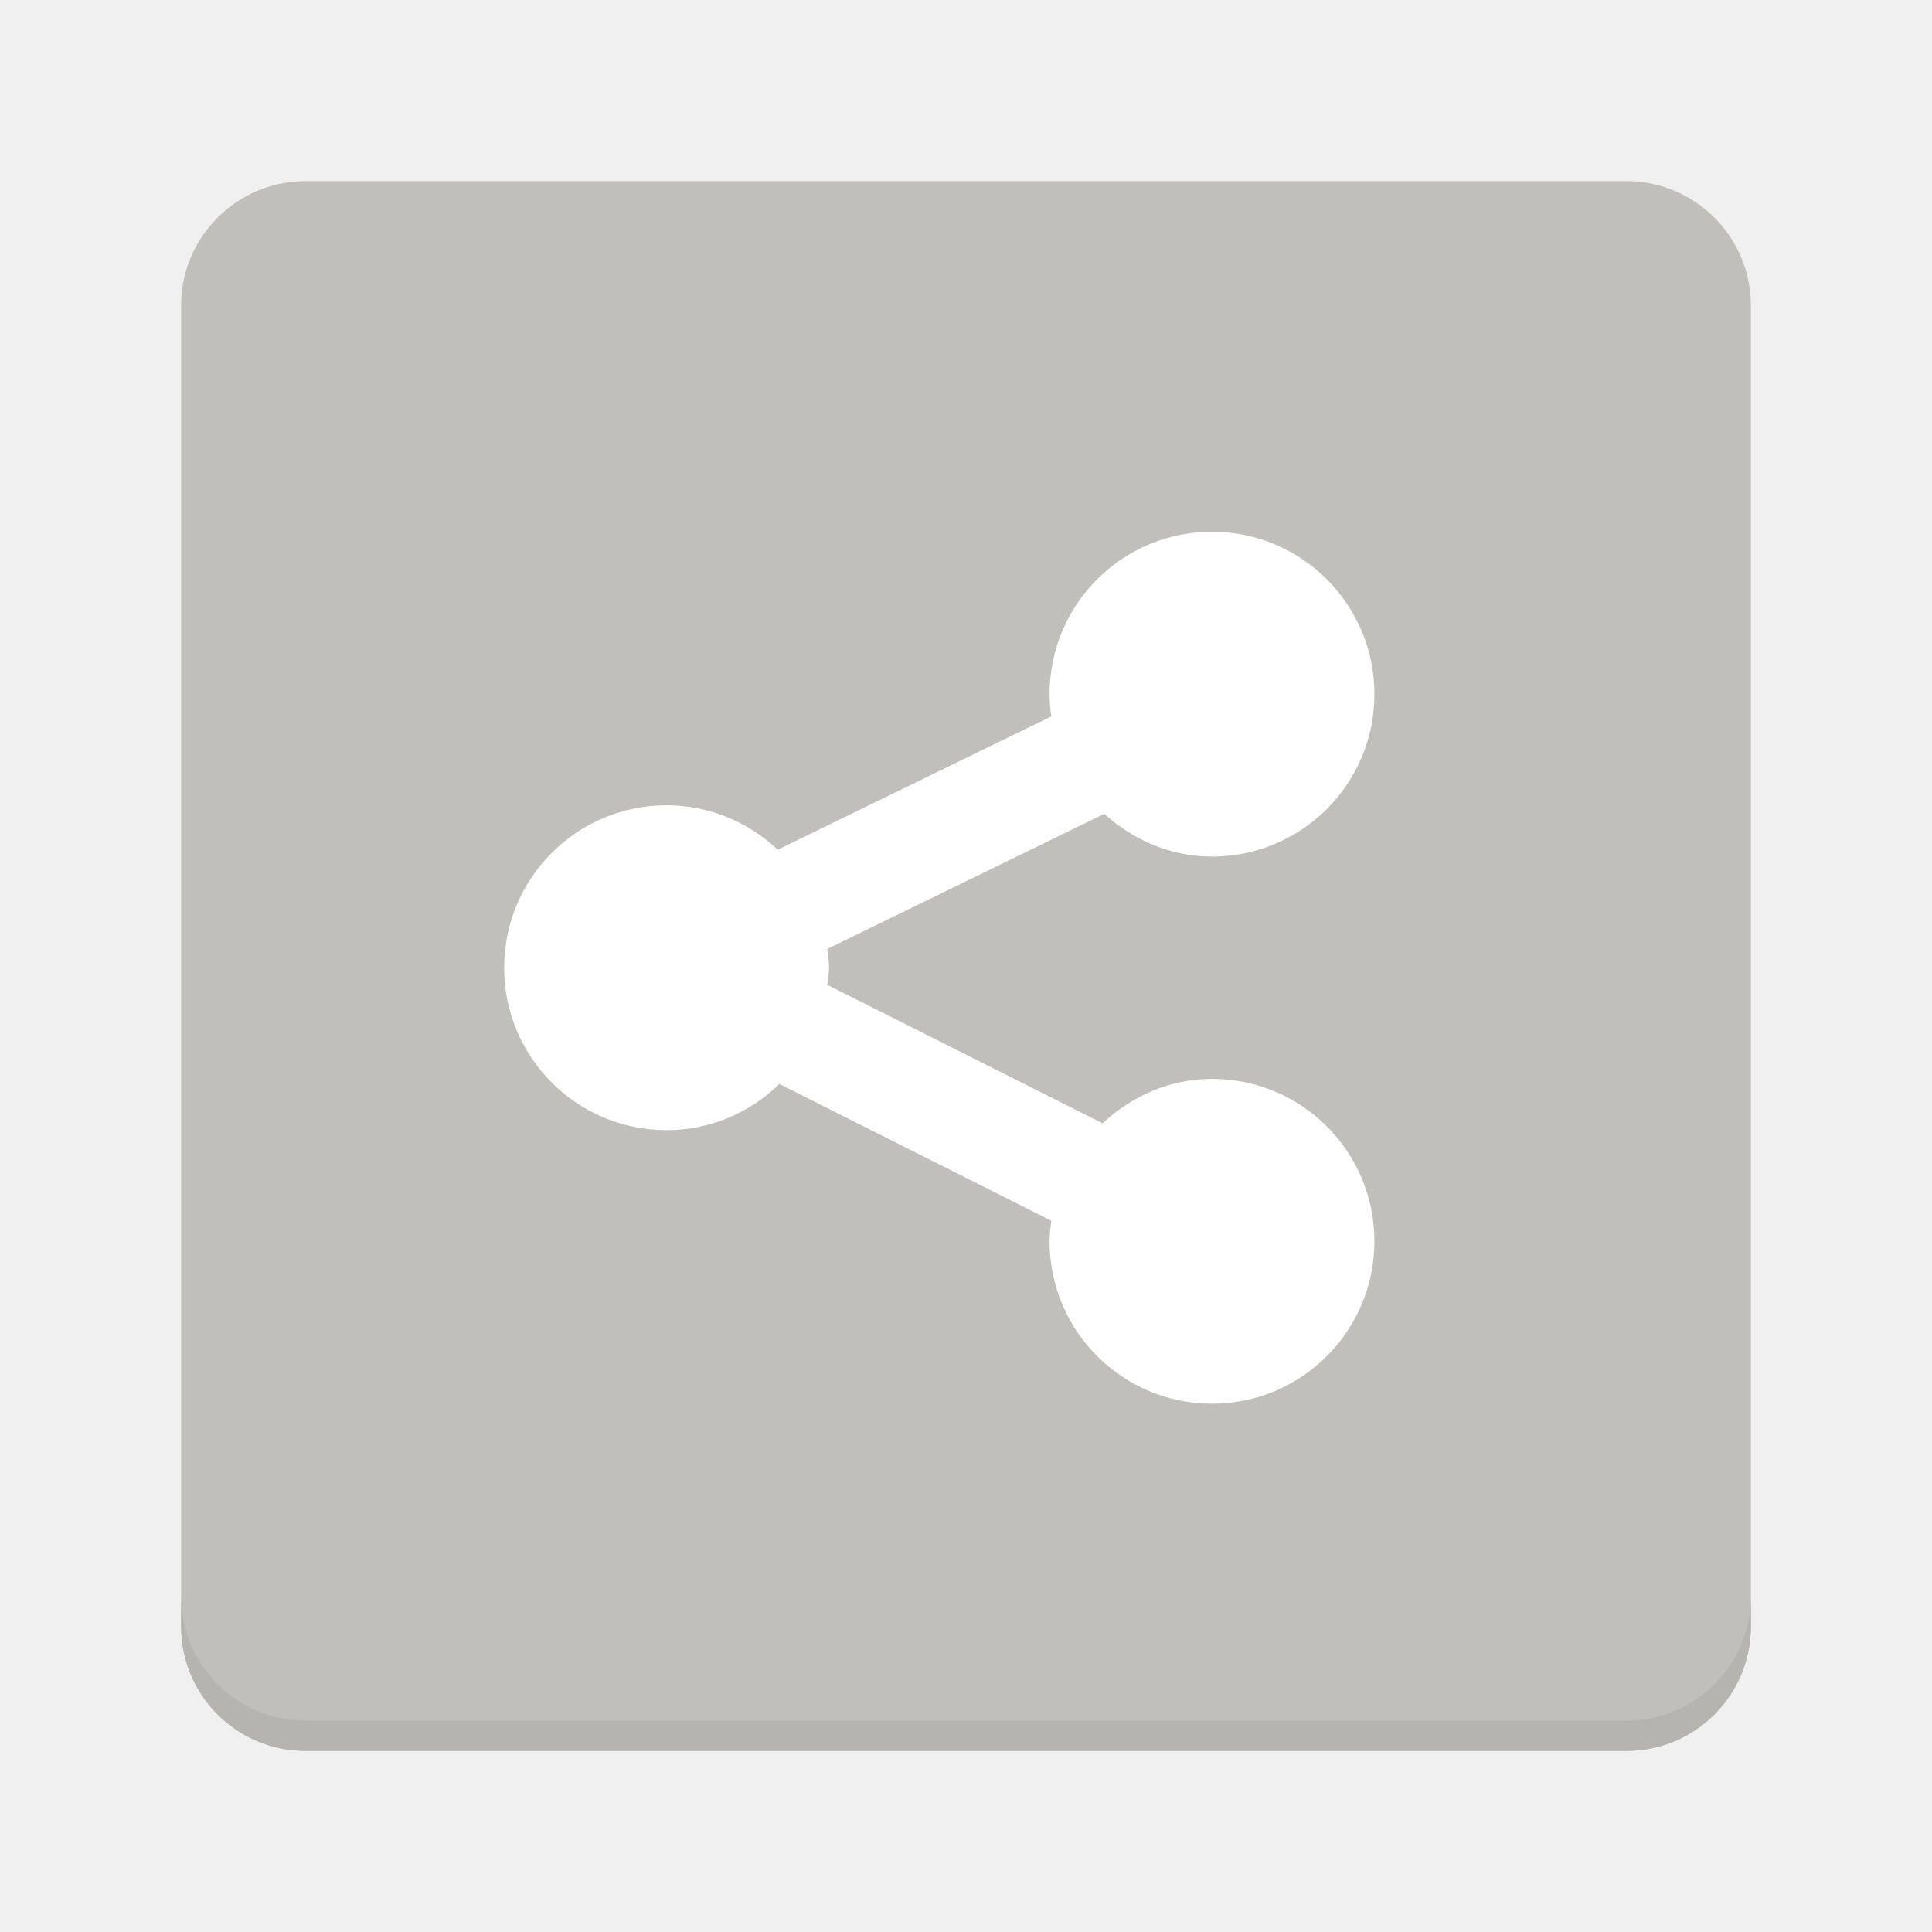
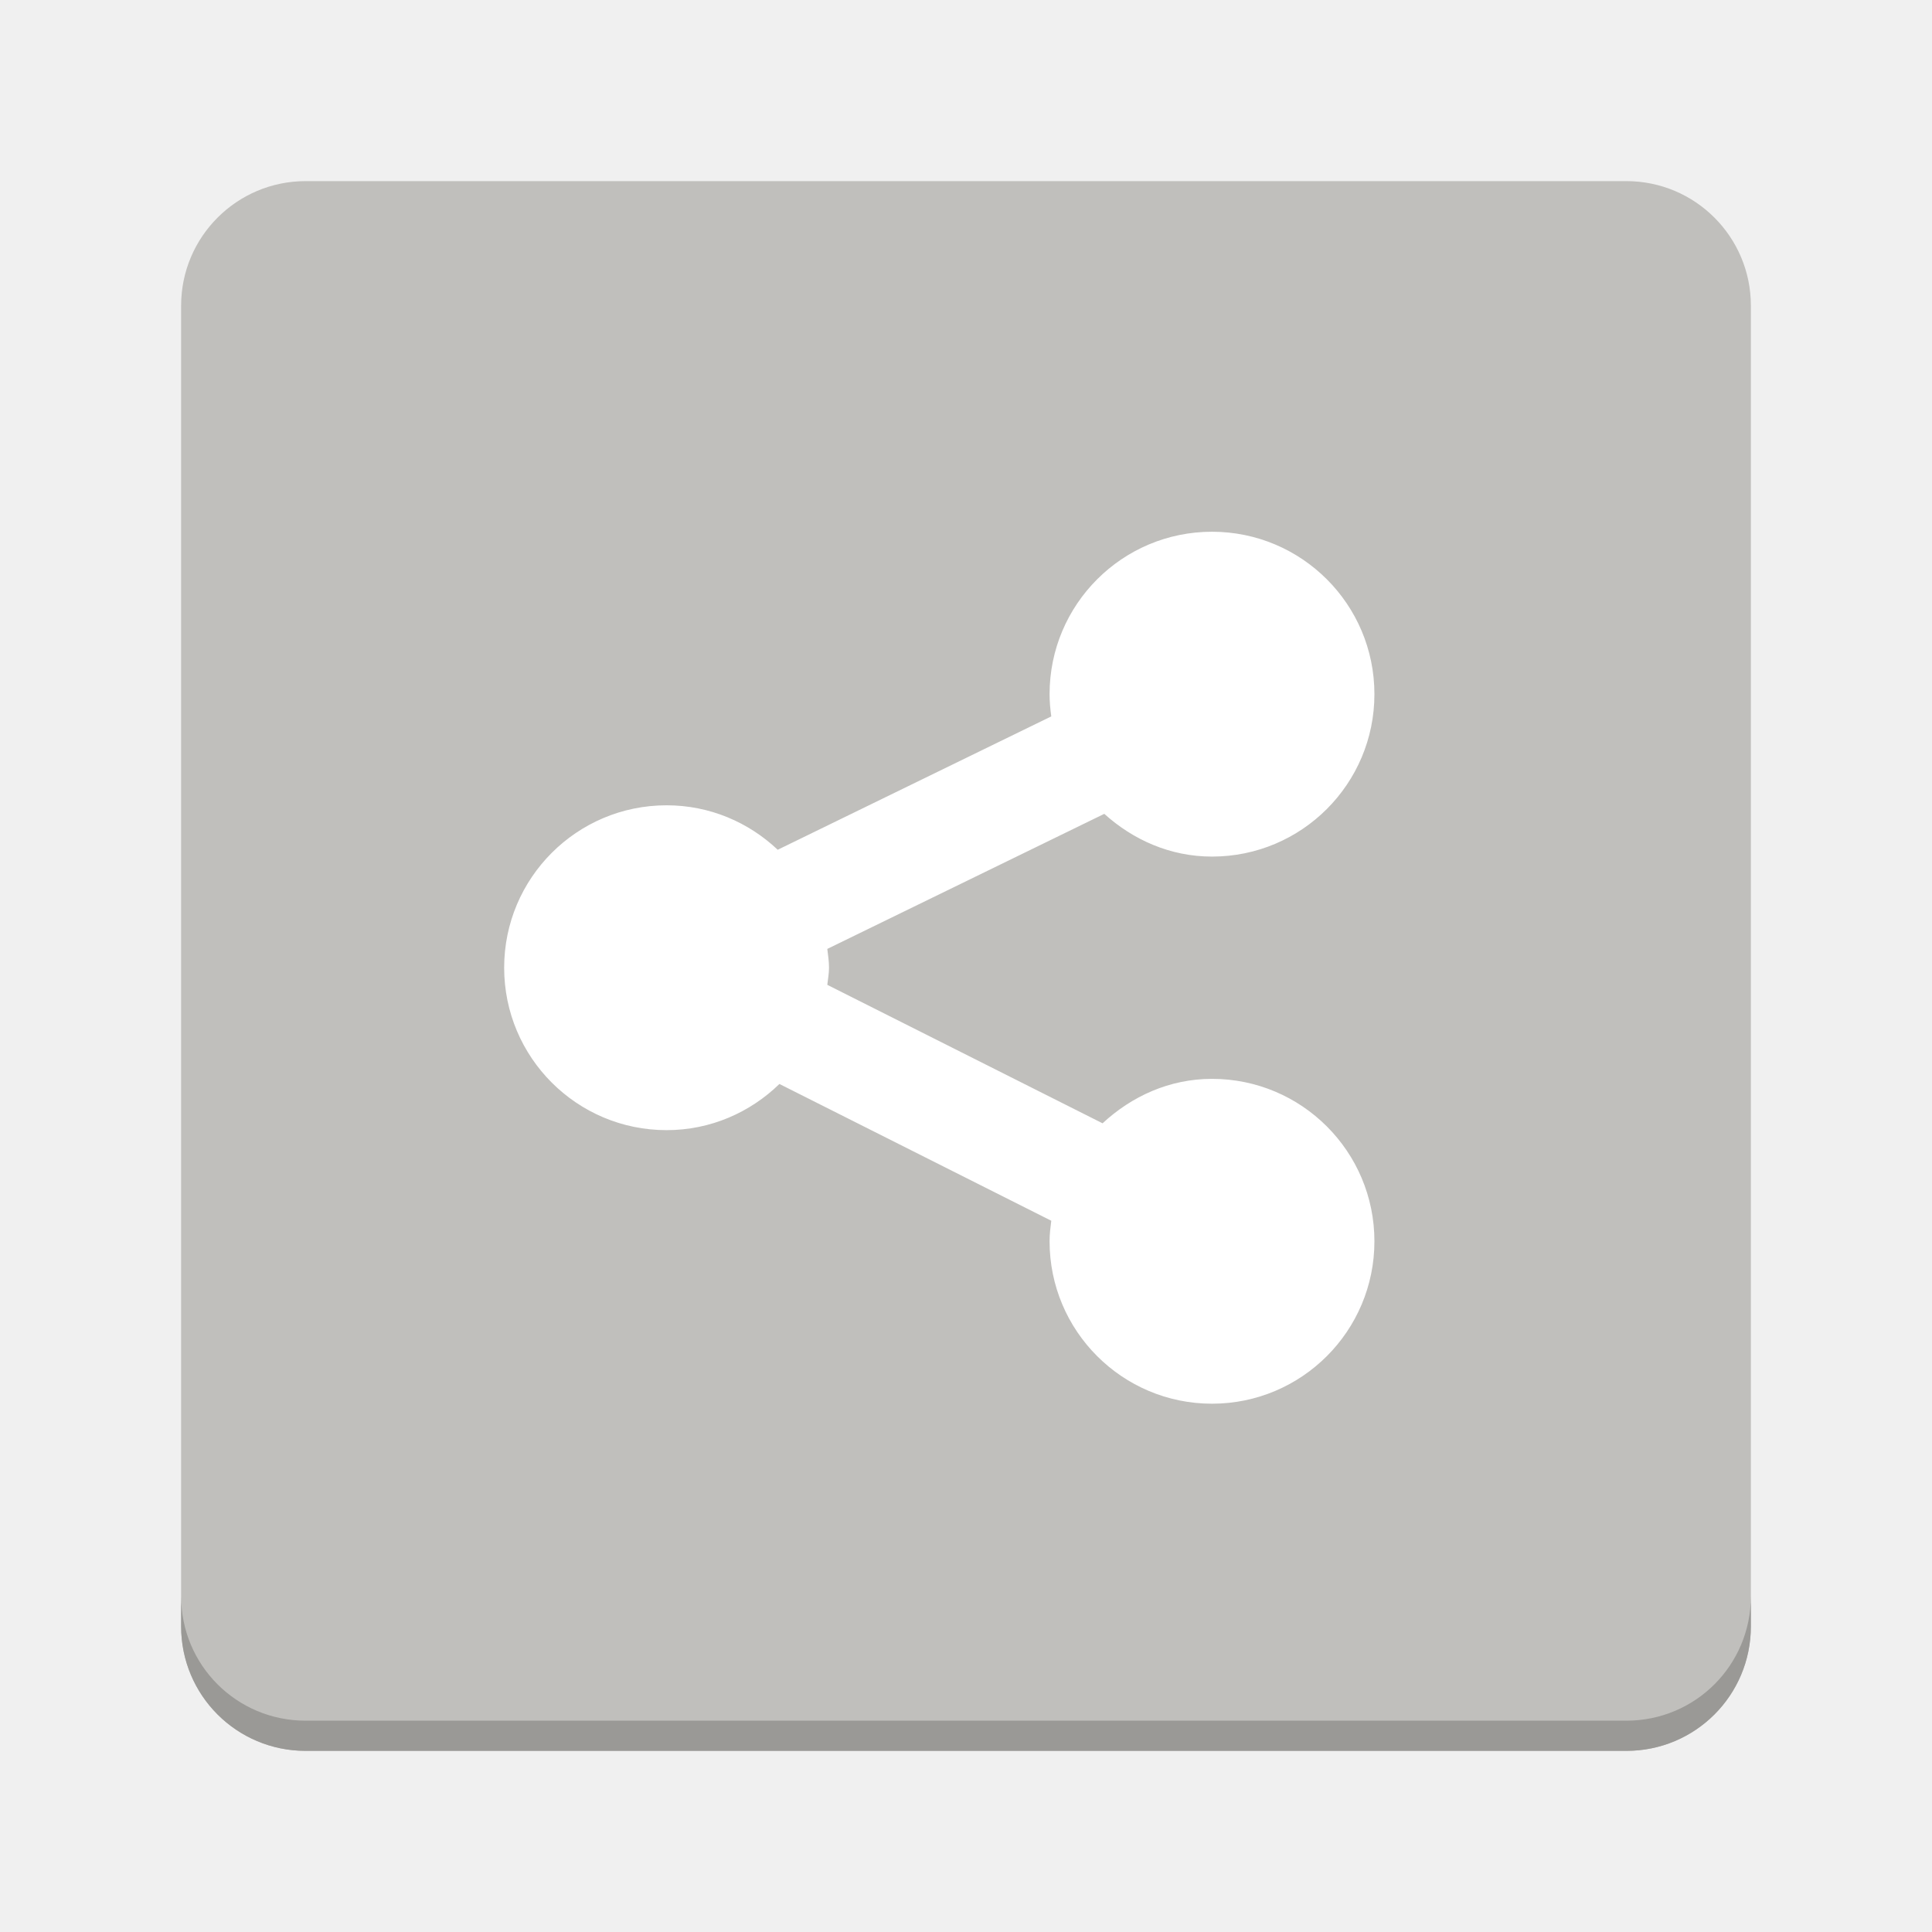
<svg xmlns="http://www.w3.org/2000/svg" width="128" viewBox="0 0 128 128" version="1.0" style="display:inline;enable-background:new" id="svg11300" height="128">
  <defs id="defs3" />
  <g transform="translate(-560,-2454)" style="display:none" id="layer1">
    <g transform="translate(0,2282)" style="display:inline;enable-background:new" id="g40251">
      <circle style="display:inline;opacity:0.1;vector-effect:none;fill:none;fill-opacity:1;stroke:#000000;stroke-width:0.99;stroke-linecap:butt;stroke-linejoin:miter;stroke-miterlimit:4;stroke-dasharray:0.99, 0.99;stroke-dashoffset:0;stroke-opacity:1;marker:none;marker-start:none;marker-mid:none;marker-end:none;paint-order:normal;enable-background:new" r="59.504" id="circle2892" cy="236" cx="64" />
      <rect y="180.495" x="20.495" width="87.01" style="display:inline;opacity:0.1;vector-effect:none;fill:none;fill-opacity:1;stroke:#000000;stroke-width:0.99;stroke-linecap:butt;stroke-linejoin:miter;stroke-miterlimit:4;stroke-dasharray:0.99, 0.99;stroke-dashoffset:0;stroke-opacity:1;marker:none;marker-start:none;marker-mid:none;marker-end:none;paint-order:normal;enable-background:new" ry="7.929" rx="8.701" id="rect2894" height="111.01" />
      <rect y="184.495" x="12.495" width="103.01" style="display:inline;opacity:0.1;vector-effect:none;fill:none;fill-opacity:1;stroke:#000000;stroke-width:0.99;stroke-linecap:butt;stroke-linejoin:miter;stroke-miterlimit:4;stroke-dasharray:0.99, 0.99;stroke-dashoffset:0;stroke-opacity:1;marker:none;marker-start:none;marker-mid:none;marker-end:none;paint-order:normal;enable-background:new" ry="7.924" rx="7.924" id="rect2896" height="103.01" />
      <rect y="200.495" x="8.495" width="111.01" style="display:inline;opacity:0.1;vector-effect:none;fill:none;fill-opacity:1;stroke:#000000;stroke-width:0.99;stroke-linecap:butt;stroke-linejoin:miter;stroke-miterlimit:4;stroke-dasharray:0.99, 0.99;stroke-dashoffset:0;stroke-opacity:1;marker:none;marker-start:none;marker-mid:none;marker-end:none;paint-order:normal;enable-background:new" ry="8.701" rx="7.929" id="rect2898" height="87.01" />
      <path style="display:inline;fill:none;stroke:#62a0ea;stroke-width:2;stroke-linecap:butt;stroke-linejoin:miter;stroke-miterlimit:4;stroke-dasharray:none;stroke-opacity:1;enable-background:new" id="path2900" d="M 2.6203015e-5,289 H 128" />
    </g>
    <g transform="translate(140,2282)" style="display:inline;enable-background:new" id="g23808">
      <circle style="display:inline;opacity:0.1;vector-effect:none;fill:none;fill-opacity:1;stroke:#000000;stroke-width:0.99;stroke-linecap:butt;stroke-linejoin:miter;stroke-miterlimit:4;stroke-dasharray:0.99, 0.99;stroke-dashoffset:0;stroke-opacity:1;marker:none;marker-start:none;marker-mid:none;marker-end:none;paint-order:normal;enable-background:new" r="59.504" id="circle23798" cy="236" cx="64" />
      <rect y="180.495" x="20.495" width="87.01" style="display:inline;opacity:0.1;vector-effect:none;fill:none;fill-opacity:1;stroke:#000000;stroke-width:0.99;stroke-linecap:butt;stroke-linejoin:miter;stroke-miterlimit:4;stroke-dasharray:0.99, 0.99;stroke-dashoffset:0;stroke-opacity:1;marker:none;marker-start:none;marker-mid:none;marker-end:none;paint-order:normal;enable-background:new" ry="7.929" rx="8.701" id="rect23800" height="111.01" />
      <rect y="184.495" x="12.495" width="103.01" style="display:inline;opacity:0.1;vector-effect:none;fill:none;fill-opacity:1;stroke:#000000;stroke-width:0.99;stroke-linecap:butt;stroke-linejoin:miter;stroke-miterlimit:4;stroke-dasharray:0.99, 0.99;stroke-dashoffset:0;stroke-opacity:1;marker:none;marker-start:none;marker-mid:none;marker-end:none;paint-order:normal;enable-background:new" ry="7.924" rx="7.924" id="rect23802" height="103.01" />
      <rect y="200.495" x="8.495" width="111.01" style="display:inline;opacity:0.1;vector-effect:none;fill:none;fill-opacity:1;stroke:#000000;stroke-width:0.99;stroke-linecap:butt;stroke-linejoin:miter;stroke-miterlimit:4;stroke-dasharray:0.99, 0.99;stroke-dashoffset:0;stroke-opacity:1;marker:none;marker-start:none;marker-mid:none;marker-end:none;paint-order:normal;enable-background:new" ry="8.701" rx="7.929" id="rect23804" height="87.01" />
      <path style="display:inline;fill:none;stroke:#62a0ea;stroke-width:2;stroke-linecap:butt;stroke-linejoin:miter;stroke-miterlimit:4;stroke-dasharray:none;stroke-opacity:1;enable-background:new" id="path23806" d="M 2.6203015e-5,289 H 128" />
    </g>
    <g id="g26135">
      <g transform="translate(280,2282)" style="display:inline;enable-background:new" id="g23891">
        <circle style="display:inline;opacity:0.1;vector-effect:none;fill:none;fill-opacity:1;stroke:#000000;stroke-width:0.99;stroke-linecap:butt;stroke-linejoin:miter;stroke-miterlimit:4;stroke-dasharray:0.99, 0.99;stroke-dashoffset:0;stroke-opacity:1;marker:none;marker-start:none;marker-mid:none;marker-end:none;paint-order:normal;enable-background:new" r="59.504" id="circle23881" cy="236" cx="64" />
        <rect y="180.495" x="20.495" width="87.01" style="display:inline;opacity:0.1;vector-effect:none;fill:none;fill-opacity:1;stroke:#000000;stroke-width:0.99;stroke-linecap:butt;stroke-linejoin:miter;stroke-miterlimit:4;stroke-dasharray:0.99, 0.99;stroke-dashoffset:0;stroke-opacity:1;marker:none;marker-start:none;marker-mid:none;marker-end:none;paint-order:normal;enable-background:new" ry="7.929" rx="8.701" id="rect23883" height="111.01" />
        <path style="display:inline;fill:none;stroke:#62a0ea;stroke-width:2;stroke-linecap:butt;stroke-linejoin:miter;stroke-miterlimit:4;stroke-dasharray:none;stroke-opacity:1;enable-background:new" id="path23889" d="M 2.6203015e-5,289 H 128" />
      </g>
      <rect y="2482.495" x="288.495" width="111.01" style="display:inline;opacity:0.1;vector-effect:none;fill:none;fill-opacity:1;stroke:#000000;stroke-width:0.99;stroke-linecap:butt;stroke-linejoin:miter;stroke-miterlimit:4;stroke-dasharray:0.99, 0.99;stroke-dashoffset:0;stroke-opacity:1;marker:none;marker-start:none;marker-mid:none;marker-end:none;paint-order:normal;enable-background:new" ry="8.701" rx="7.929" id="rect23887" height="87.01" />
      <rect y="2466.495" x="292.495" width="103.01" style="display:inline;opacity:0.1;vector-effect:none;fill:none;fill-opacity:1;stroke:#000000;stroke-width:0.99;stroke-linecap:butt;stroke-linejoin:miter;stroke-miterlimit:4;stroke-dasharray:0.99, 0.99;stroke-dashoffset:0;stroke-opacity:1;marker:none;marker-start:none;marker-mid:none;marker-end:none;paint-order:normal;enable-background:new" ry="7.924" rx="7.924" id="rect23885" height="103.01" />
    </g>
    <g transform="translate(140)" id="g26151">
      <g transform="translate(280,2282)" style="display:inline;enable-background:new" id="g26145">
        <circle style="display:inline;opacity:0.1;vector-effect:none;fill:none;fill-opacity:1;stroke:#000000;stroke-width:0.99;stroke-linecap:butt;stroke-linejoin:miter;stroke-miterlimit:4;stroke-dasharray:0.99, 0.99;stroke-dashoffset:0;stroke-opacity:1;marker:none;marker-start:none;marker-mid:none;marker-end:none;paint-order:normal;enable-background:new" r="59.504" id="circle26139" cy="236" cx="64" />
        <rect y="180.495" x="20.495" width="87.01" style="display:inline;opacity:0.1;vector-effect:none;fill:none;fill-opacity:1;stroke:#000000;stroke-width:0.99;stroke-linecap:butt;stroke-linejoin:miter;stroke-miterlimit:4;stroke-dasharray:0.99, 0.99;stroke-dashoffset:0;stroke-opacity:1;marker:none;marker-start:none;marker-mid:none;marker-end:none;paint-order:normal;enable-background:new" ry="7.929" rx="8.701" id="rect26141" height="111.01" />
        <path style="display:inline;fill:none;stroke:#62a0ea;stroke-width:2;stroke-linecap:butt;stroke-linejoin:miter;stroke-miterlimit:4;stroke-dasharray:none;stroke-opacity:1;enable-background:new" id="path26143" d="M 2.6203015e-5,289 H 128" />
      </g>
      <rect y="2482.495" x="288.495" width="111.01" style="display:inline;opacity:0.1;vector-effect:none;fill:none;fill-opacity:1;stroke:#000000;stroke-width:0.99;stroke-linecap:butt;stroke-linejoin:miter;stroke-miterlimit:4;stroke-dasharray:0.99, 0.99;stroke-dashoffset:0;stroke-opacity:1;marker:none;marker-start:none;marker-mid:none;marker-end:none;paint-order:normal;enable-background:new" ry="8.701" rx="7.929" id="rect26147" height="87.01" />
      <rect y="2466.495" x="292.495" width="103.01" style="display:inline;opacity:0.1;vector-effect:none;fill:none;fill-opacity:1;stroke:#000000;stroke-width:0.99;stroke-linecap:butt;stroke-linejoin:miter;stroke-miterlimit:4;stroke-dasharray:0.99, 0.99;stroke-dashoffset:0;stroke-opacity:1;marker:none;marker-start:none;marker-mid:none;marker-end:none;paint-order:normal;enable-background:new" ry="7.924" rx="7.924" id="rect26149" height="103.01" />
    </g>
    <g transform="translate(280)" id="g27492">
      <g transform="translate(280,2282)" style="display:inline;enable-background:new" id="g27486">
        <circle style="display:inline;opacity:0.1;vector-effect:none;fill:none;fill-opacity:1;stroke:#000000;stroke-width:0.99;stroke-linecap:butt;stroke-linejoin:miter;stroke-miterlimit:4;stroke-dasharray:0.99, 0.99;stroke-dashoffset:0;stroke-opacity:1;marker:none;marker-start:none;marker-mid:none;marker-end:none;paint-order:normal;enable-background:new" r="59.504" id="circle27480" cy="236" cx="64" />
        <rect y="180.495" x="20.495" width="87.01" style="display:inline;opacity:0.1;vector-effect:none;fill:none;fill-opacity:1;stroke:#000000;stroke-width:0.99;stroke-linecap:butt;stroke-linejoin:miter;stroke-miterlimit:4;stroke-dasharray:0.99, 0.99;stroke-dashoffset:0;stroke-opacity:1;marker:none;marker-start:none;marker-mid:none;marker-end:none;paint-order:normal;enable-background:new" ry="7.929" rx="8.701" id="rect27482" height="111.01" />
        <path style="display:inline;fill:none;stroke:#62a0ea;stroke-width:2;stroke-linecap:butt;stroke-linejoin:miter;stroke-miterlimit:4;stroke-dasharray:none;stroke-opacity:1;enable-background:new" id="path27484" d="M 2.6203015e-5,289 H 128" />
      </g>
      <rect y="2482.495" x="288.495" width="111.01" style="display:inline;opacity:0.1;vector-effect:none;fill:none;fill-opacity:1;stroke:#000000;stroke-width:0.99;stroke-linecap:butt;stroke-linejoin:miter;stroke-miterlimit:4;stroke-dasharray:0.99, 0.99;stroke-dashoffset:0;stroke-opacity:1;marker:none;marker-start:none;marker-mid:none;marker-end:none;paint-order:normal;enable-background:new" ry="8.701" rx="7.929" id="rect27488" height="87.01" />
      <rect y="2466.495" x="292.495" width="103.01" style="display:inline;opacity:0.1;vector-effect:none;fill:none;fill-opacity:1;stroke:#000000;stroke-width:0.99;stroke-linecap:butt;stroke-linejoin:miter;stroke-miterlimit:4;stroke-dasharray:0.99, 0.99;stroke-dashoffset:0;stroke-opacity:1;marker:none;marker-start:none;marker-mid:none;marker-end:none;paint-order:normal;enable-background:new" ry="7.924" rx="7.924" id="rect27490" height="103.01" />
    </g>
  </g>
  <g transform="translate(-560,-2454)" style="display:inline" id="layer4">
    <g transform="translate(560,212)" style="display:inline;enable-background:new" id="g9765">
-       <g id="use9761">
+       <g style="fill:#57e389" id="use9761">
        <rect y="2254" x="12" width="104" style="vector-effect:none;fill:#c0bfbc;fill-opacity:1;stroke:none;stroke-width:1;stroke-linecap:round;stroke-linejoin:round;stroke-miterlimit:4;stroke-dasharray:none;stroke-opacity:1" ry="8.25" rx="8.25" id="rect993" height="104" />
-         <path transform="translate(0,-212)" style="vector-effect:none;fill:#b5b4b1;fill-opacity:1;stroke:none;stroke-width:1;stroke-linecap:round;stroke-linejoin:round;stroke-miterlimit:4;stroke-dasharray:none;stroke-opacity:1" id="path995" d="m 12,2559.75 v 2 c 0,4.571 3.679,8.25 8.25,8.25 h 87.5 c 4.571,0 8.25,-3.679 8.25,-8.25 v -2 c 0,4.571 -3.679,8.25 -8.25,8.25 h -87.5 c -4.571,0 -8.25,-3.679 -8.25,-8.25 z" />
+         <path transform="translate(0,-212)" style="vector-effect:none;fill:#9a9996;fill-opacity:1;stroke:none;stroke-width:1;stroke-linecap:round;stroke-linejoin:round;stroke-miterlimit:4;stroke-dasharray:none;stroke-opacity:1" id="path995" d="m 12,2559.75 v 2 c 0,4.571 3.679,8.25 8.25,8.25 h 87.5 c 4.571,0 8.25,-3.679 8.25,-8.25 v -2 c 0,4.571 -3.679,8.25 -8.25,8.25 h -87.5 c -4.571,0 -8.25,-3.679 -8.25,-8.25 z" />
      </g>
      <path style="color:#000000;clip-rule:nonzero;display:block;overflow:visible;visibility:visible;color-interpolation:sRGB;color-interpolation-filters:linearRGB;fill:#ffffff;fill-opacity:1;fill-rule:nonzero;stroke:none;stroke-width:1;marker:none;enable-background:new" id="path24876-5-1" d="m 80.298,2277.229 c -5.943,0 -10.761,4.817 -10.761,10.761 0,0.506 0.046,0.985 0.113,1.473 l -18.124,8.836 c -1.927,-1.819 -4.505,-2.946 -7.363,-2.946 -5.943,0 -10.761,4.818 -10.761,10.761 0,5.943 4.818,10.761 10.761,10.761 2.915,0 5.538,-1.176 7.476,-3.059 l 18.011,9.062 c -0.058,0.453 -0.113,0.892 -0.113,1.36 0,5.944 4.818,10.761 10.761,10.761 5.943,0 10.761,-4.818 10.761,-10.761 0,-5.944 -4.818,-10.761 -10.761,-10.761 -2.827,0 -5.329,1.162 -7.25,2.945 l -18.237,-9.174 c 0.041,-0.381 0.113,-0.742 0.113,-1.134 0,-0.429 -0.064,-0.831 -0.113,-1.246 l 18.351,-8.949 c 1.907,1.721 4.366,2.832 7.136,2.832 5.943,0 10.761,-4.818 10.761,-10.761 0,-5.944 -4.818,-10.761 -10.761,-10.761 z" />
    </g>
  </g>
</svg>
